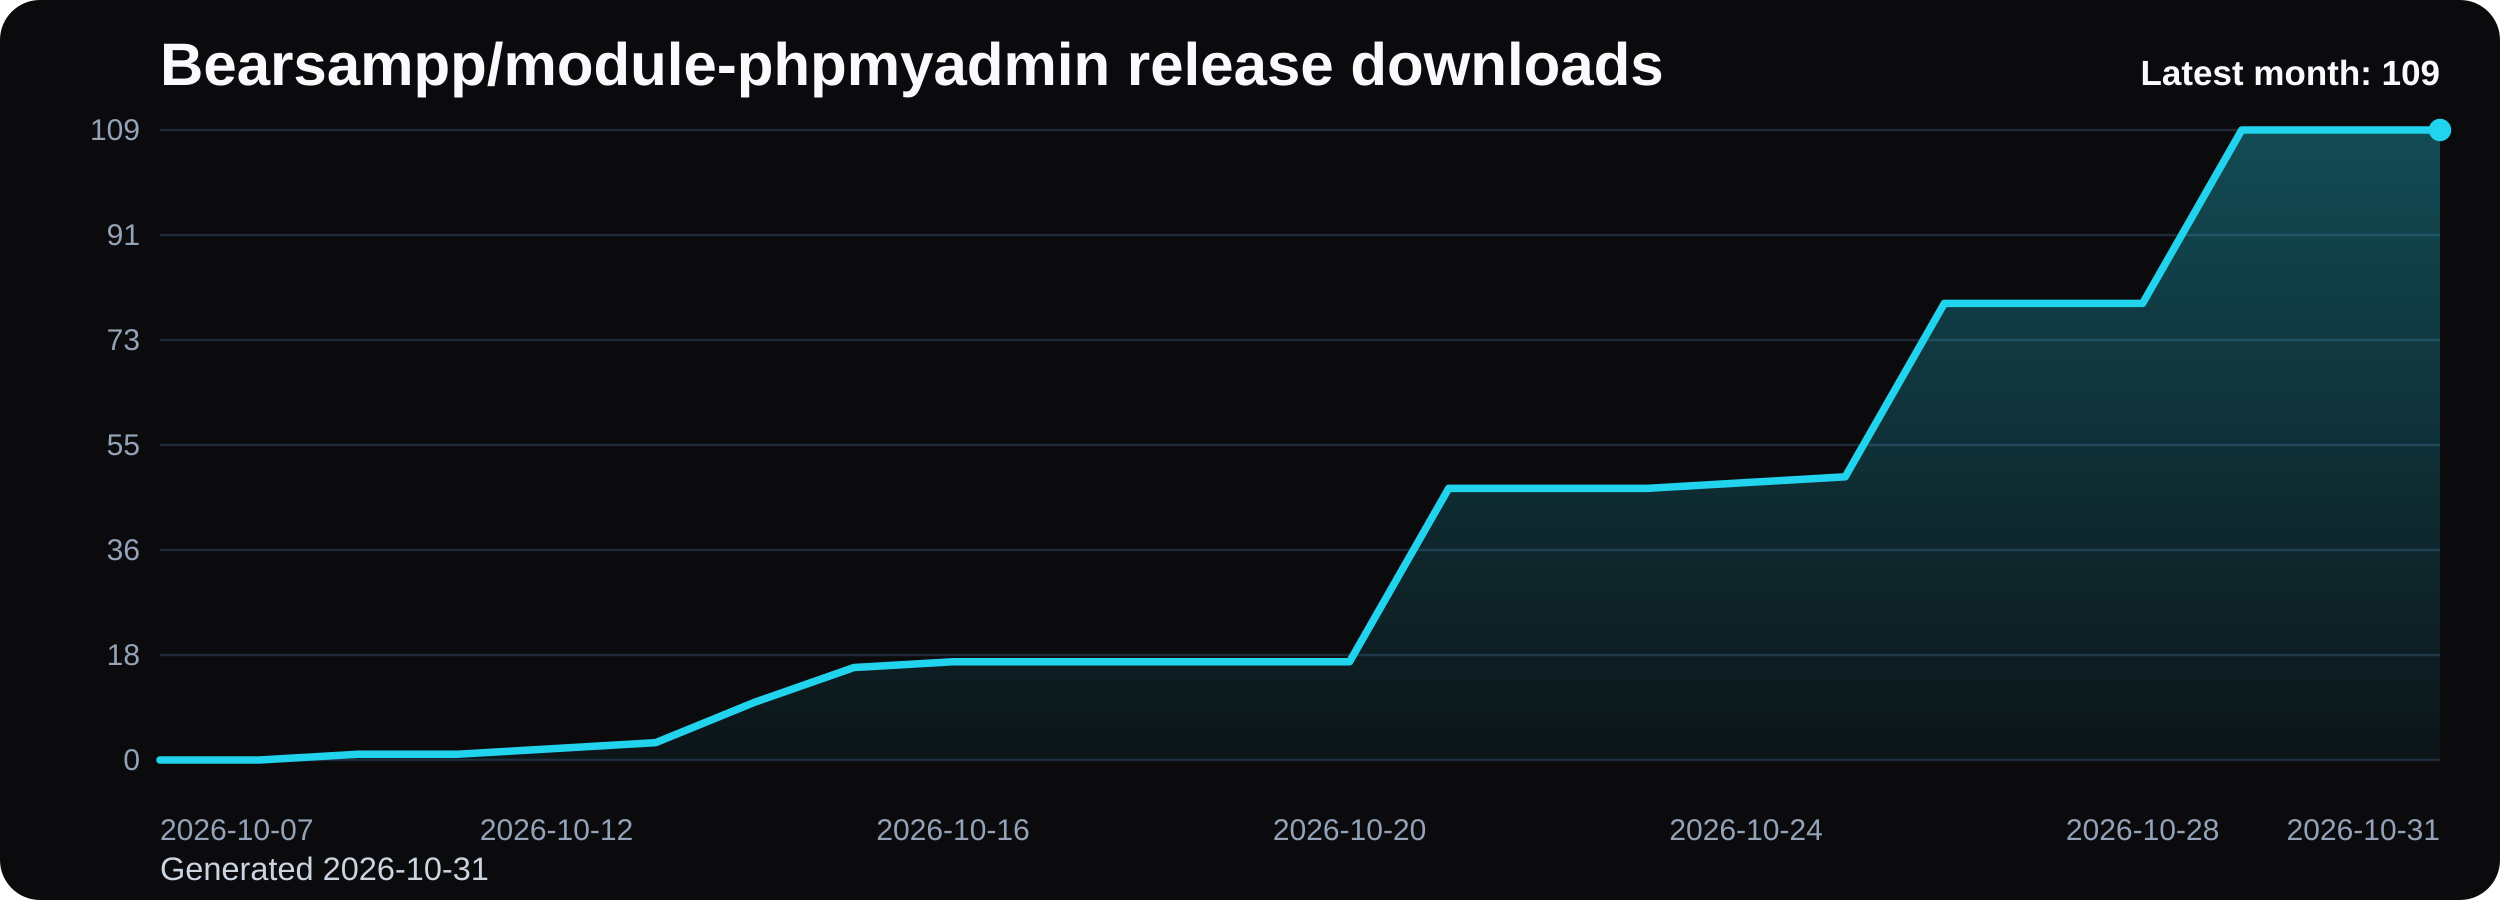
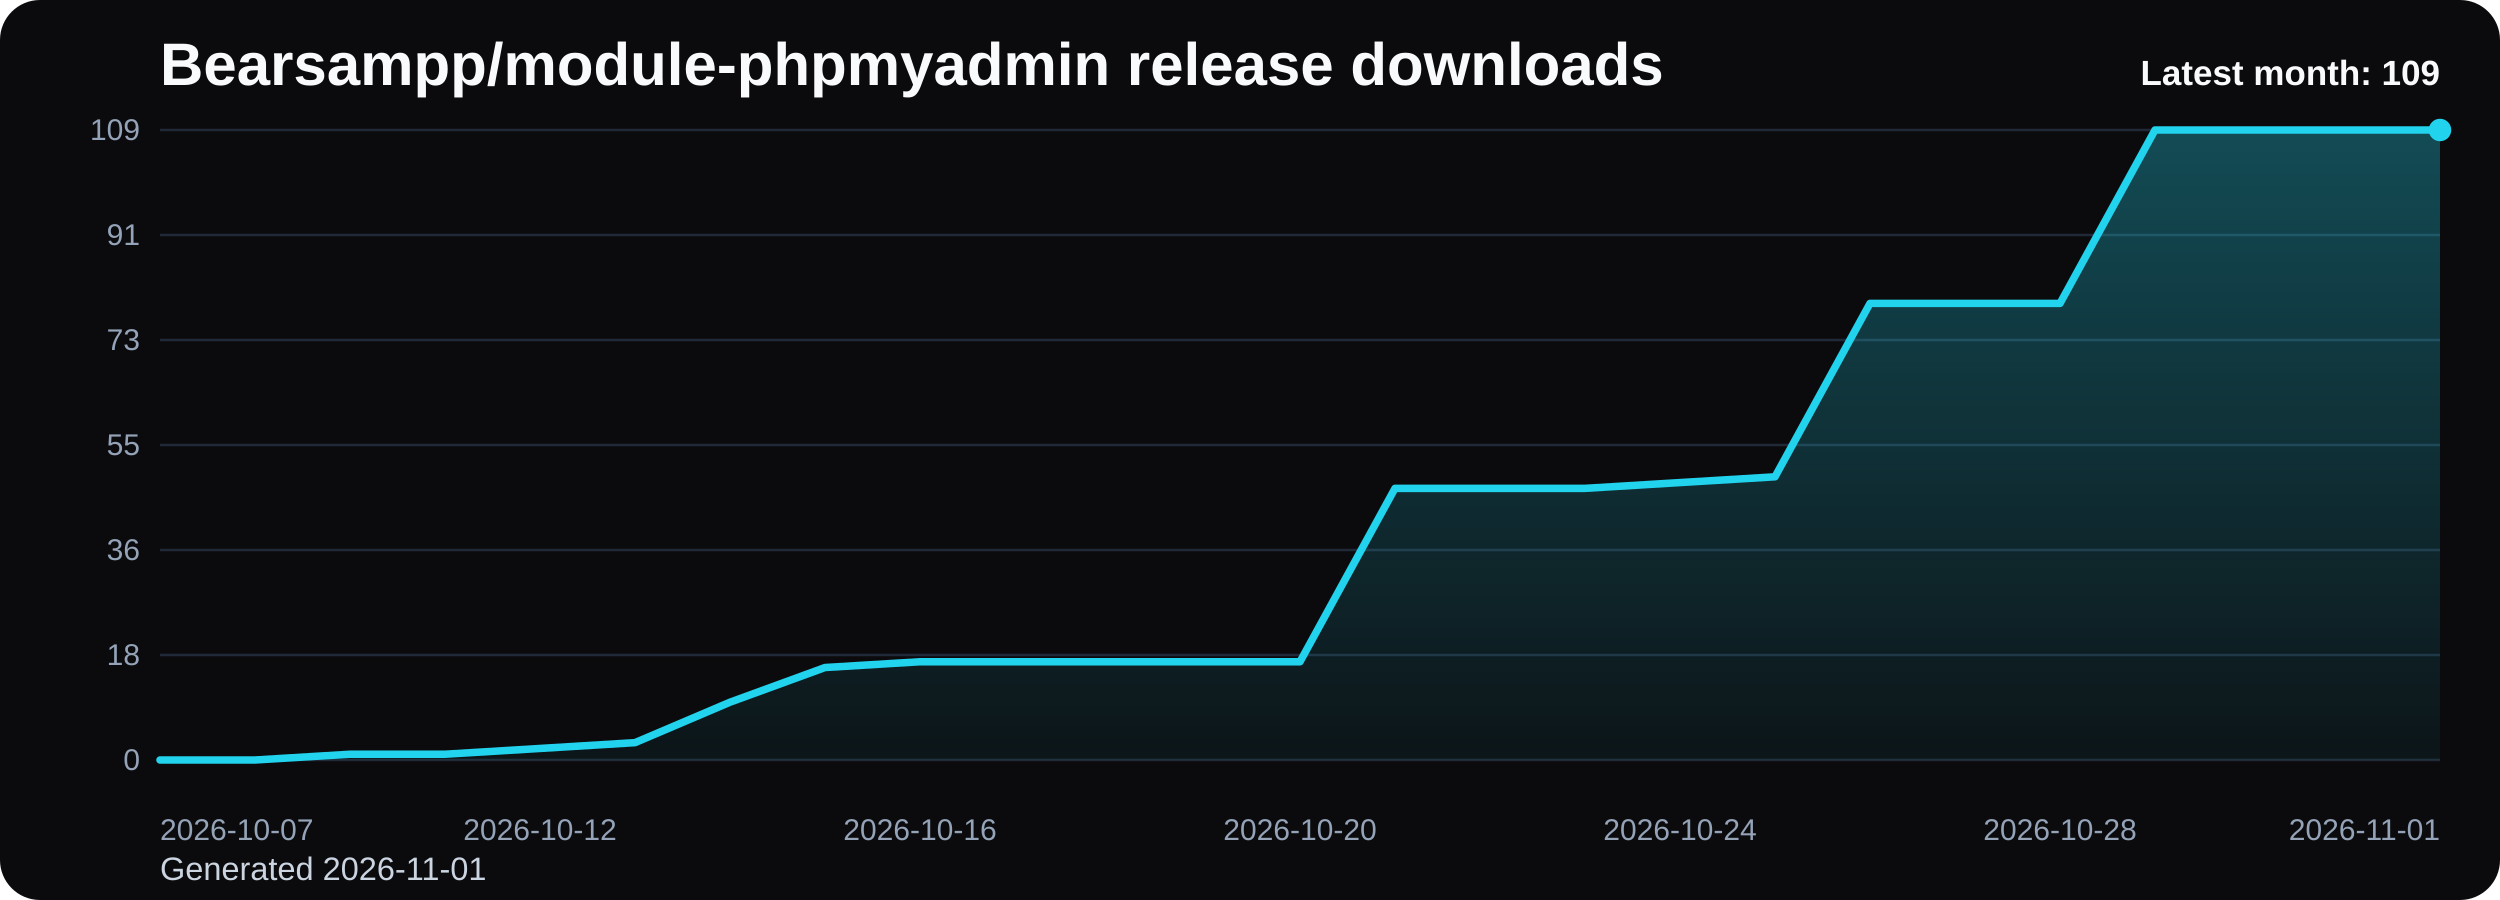
<svg xmlns="http://www.w3.org/2000/svg" viewBox="0 0 1000 360" role="img" aria-label="Bearsampp/module-phpmyadmin release downloads chart">
  <defs>
    <linearGradient id="fill-monthly-black" x1="0" y1="0" x2="0" y2="1">
      <stop offset="0%" stop-color="#22d3ee" stop-opacity="0.32" />
      <stop offset="100%" stop-color="#22d3ee" stop-opacity="0.05" />
    </linearGradient>
    <style>
      .bg { fill: #0b0b0d; }
      .title { font: 700 24px Arial, sans-serif; fill: #f8fafc; }
      .sub { font: 400 13px Arial, sans-serif; fill: #cbd5e1; }
      .grid { stroke: #1f2937; stroke-width: 1; }
      .axis { font: 400 12px Arial, sans-serif; fill: #94a3b8; }
      .line { fill: none; stroke: #22d3ee; stroke-width: 3; stroke-linecap: round; stroke-linejoin: round; }
      .dot { fill: #22d3ee; }
      .value { font: 600 11px Arial, sans-serif; fill: #cbd5e1; }
      .latest { font: 700 14px Arial, sans-serif; fill: #f8fafc; }
    </style>
  </defs>
  <rect class="bg" x="0" y="0" width="1000" height="360" rx="16" />
  <text class="title" x="64" y="34">Bearsampp/module-phpmyadmin release downloads</text>
-   <text class="sub" x="64" y="352">Generated 2026-10-31</text>
+   <text class="sub" x="64" y="352">Generated 2026-11-01</text>
  <line x1="64" y1="52.00" x2="976" y2="52.00" class="grid" />
  <text x="56" y="56.00" text-anchor="end" class="axis">109</text>
  <line x1="64" y1="94.00" x2="976" y2="94.00" class="grid" />
  <text x="56" y="98.00" text-anchor="end" class="axis">91</text>
  <line x1="64" y1="136.00" x2="976" y2="136.00" class="grid" />
  <text x="56" y="140.00" text-anchor="end" class="axis">73</text>
  <line x1="64" y1="178.00" x2="976" y2="178.00" class="grid" />
  <text x="56" y="182.00" text-anchor="end" class="axis">55</text>
  <line x1="64" y1="220.00" x2="976" y2="220.00" class="grid" />
  <text x="56" y="224.00" text-anchor="end" class="axis">36</text>
  <line x1="64" y1="262.00" x2="976" y2="262.00" class="grid" />
  <text x="56" y="266.00" text-anchor="end" class="axis">18</text>
  <line x1="64" y1="304.00" x2="976" y2="304.00" class="grid" />
  <text x="56" y="308.00" text-anchor="end" class="axis">0</text>
-   <path d="M 64.00 304 L 64.00 304.00 L 103.65 304.00 L 143.30 301.69 L 182.96 301.69 L 222.61 299.38 L 262.26 297.06 L 301.91 280.88 L 341.57 267.01 L 381.22 264.70 L 420.87 264.70 L 460.52 264.70 L 500.17 264.70 L 539.83 264.70 L 579.48 195.34 L 619.13 195.34 L 658.78 195.34 L 698.43 193.03 L 738.09 190.72 L 777.74 121.36 L 817.39 121.36 L 857.04 121.36 L 896.70 52.00 L 936.35 52.00 L 976.00 52.00 L 976.00 304 Z" fill="url(#fill-monthly-black)" />
-   <polyline class="line" points="64.00,304.00 103.65,304.00 143.30,301.69 182.96,301.69 222.61,299.38 262.26,297.06 301.91,280.88 341.57,267.01 381.22,264.70 420.87,264.70 460.52,264.70 500.17,264.70 539.83,264.70 579.48,195.34 619.13,195.34 658.78,195.34 698.43,193.03 738.09,190.72 777.74,121.36 817.39,121.36 857.04,121.36 896.70,52.00 936.35,52.00 976.00,52.00" />
+   <path d="M 64.00 304 L 64.00 304.00 L 102.00 304.00 L 140.00 301.69 L 178.00 301.69 L 216.00 299.38 L 254.00 297.06 L 292.00 280.88 L 330.00 267.01 L 368.00 264.70 L 406.00 264.70 L 444.00 264.70 L 482.00 264.70 L 520.00 264.70 L 558.00 195.34 L 596.00 195.34 L 634.00 195.34 L 672.00 193.03 L 710.00 190.72 L 748.00 121.36 L 786.00 121.36 L 824.00 121.36 L 862.00 52.00 L 900.00 52.00 L 938.00 52.00 L 976.00 52.00 L 976.00 304 Z" fill="url(#fill-monthly-black)" />
+   <polyline class="line" points="64.00,304.00 102.00,304.00 140.00,301.69 178.00,301.69 216.00,299.38 254.00,297.06 292.00,280.88 330.00,267.01 368.00,264.70 406.00,264.70 444.00,264.70 482.00,264.70 520.00,264.70 558.00,195.34 596.00,195.34 634.00,195.34 672.00,193.03 710.00,190.72 748.00,121.36 786.00,121.36 824.00,121.36 862.00,52.00 900.00,52.00 938.00,52.00 976.00,52.00" />
  <circle class="dot" cx="976.00" cy="52.00" r="4.5" />
  <text class="axis" x="64.00" y="336" text-anchor="start">2026-10-07</text>
-   <text class="axis" x="222.61" y="336" text-anchor="middle">2026-10-12</text>
-   <text class="axis" x="381.22" y="336" text-anchor="middle">2026-10-16</text>
-   <text class="axis" x="539.83" y="336" text-anchor="middle">2026-10-20</text>
-   <text class="axis" x="698.43" y="336" text-anchor="middle">2026-10-24</text>
-   <text class="axis" x="857.04" y="336" text-anchor="middle">2026-10-28</text>
-   <text class="axis" x="976.00" y="336" text-anchor="end">2026-10-31</text>
+   <text class="axis" x="216.00" y="336" text-anchor="middle">2026-10-12</text>
+   <text class="axis" x="368.00" y="336" text-anchor="middle">2026-10-16</text>
+   <text class="axis" x="520.00" y="336" text-anchor="middle">2026-10-20</text>
+   <text class="axis" x="672.00" y="336" text-anchor="middle">2026-10-24</text>
+   <text class="axis" x="824.00" y="336" text-anchor="middle">2026-10-28</text>
+   <text class="axis" x="976.00" y="336" text-anchor="end">2026-11-01</text>
  <text class="latest" x="976" y="34" text-anchor="end">Latest month: 109</text>
</svg>
